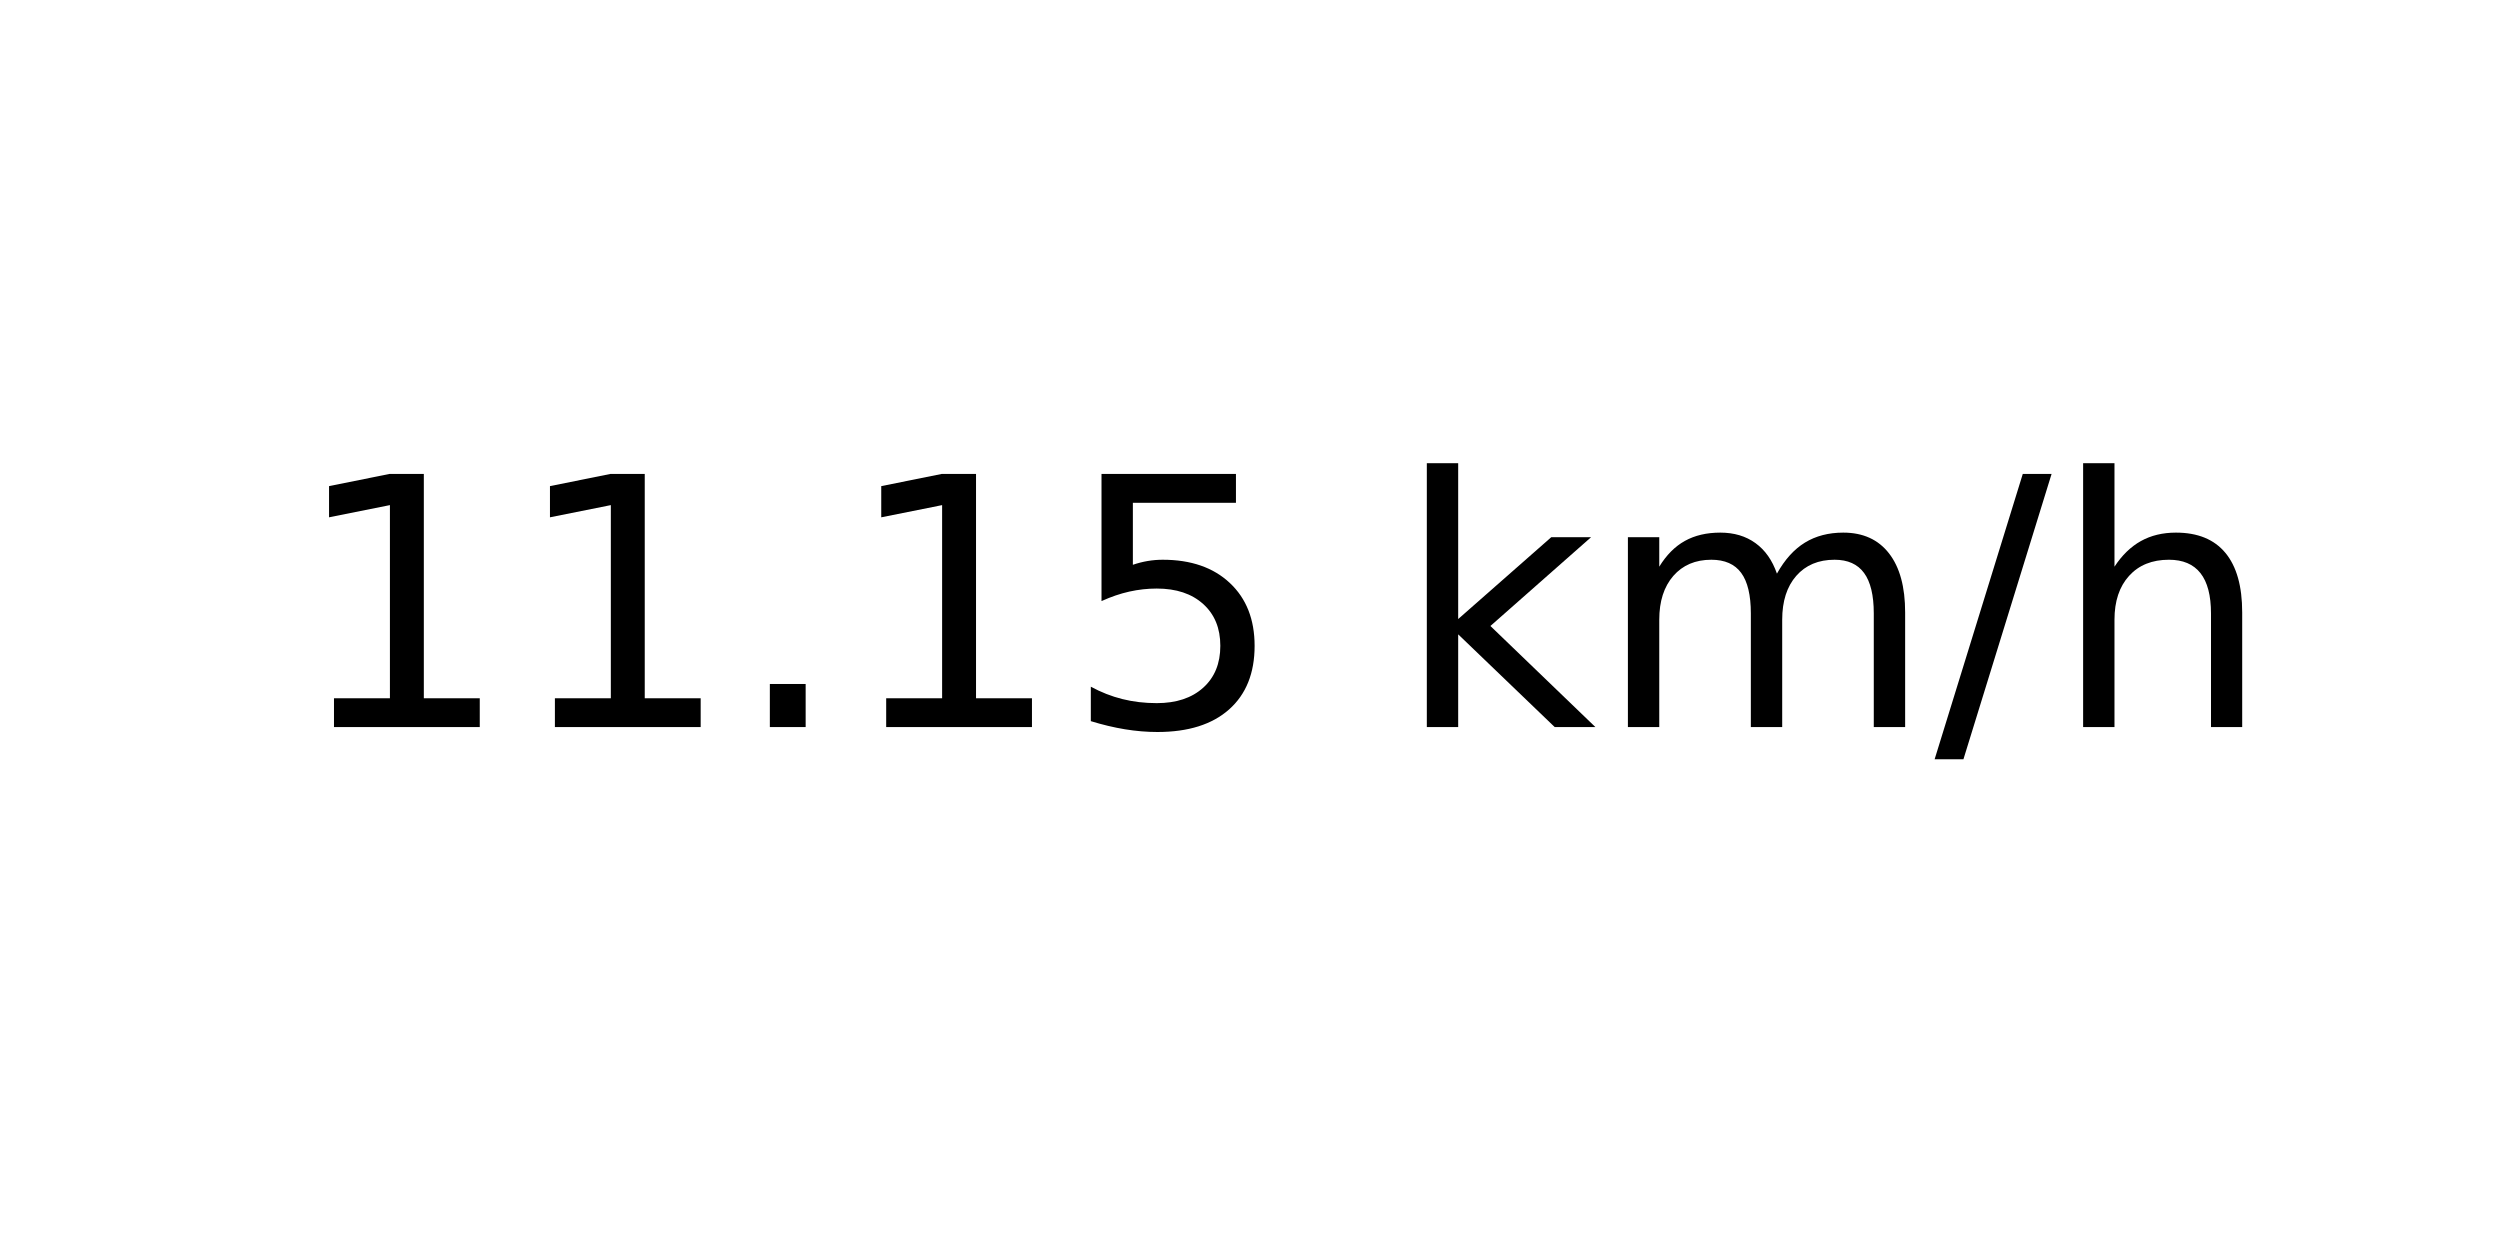
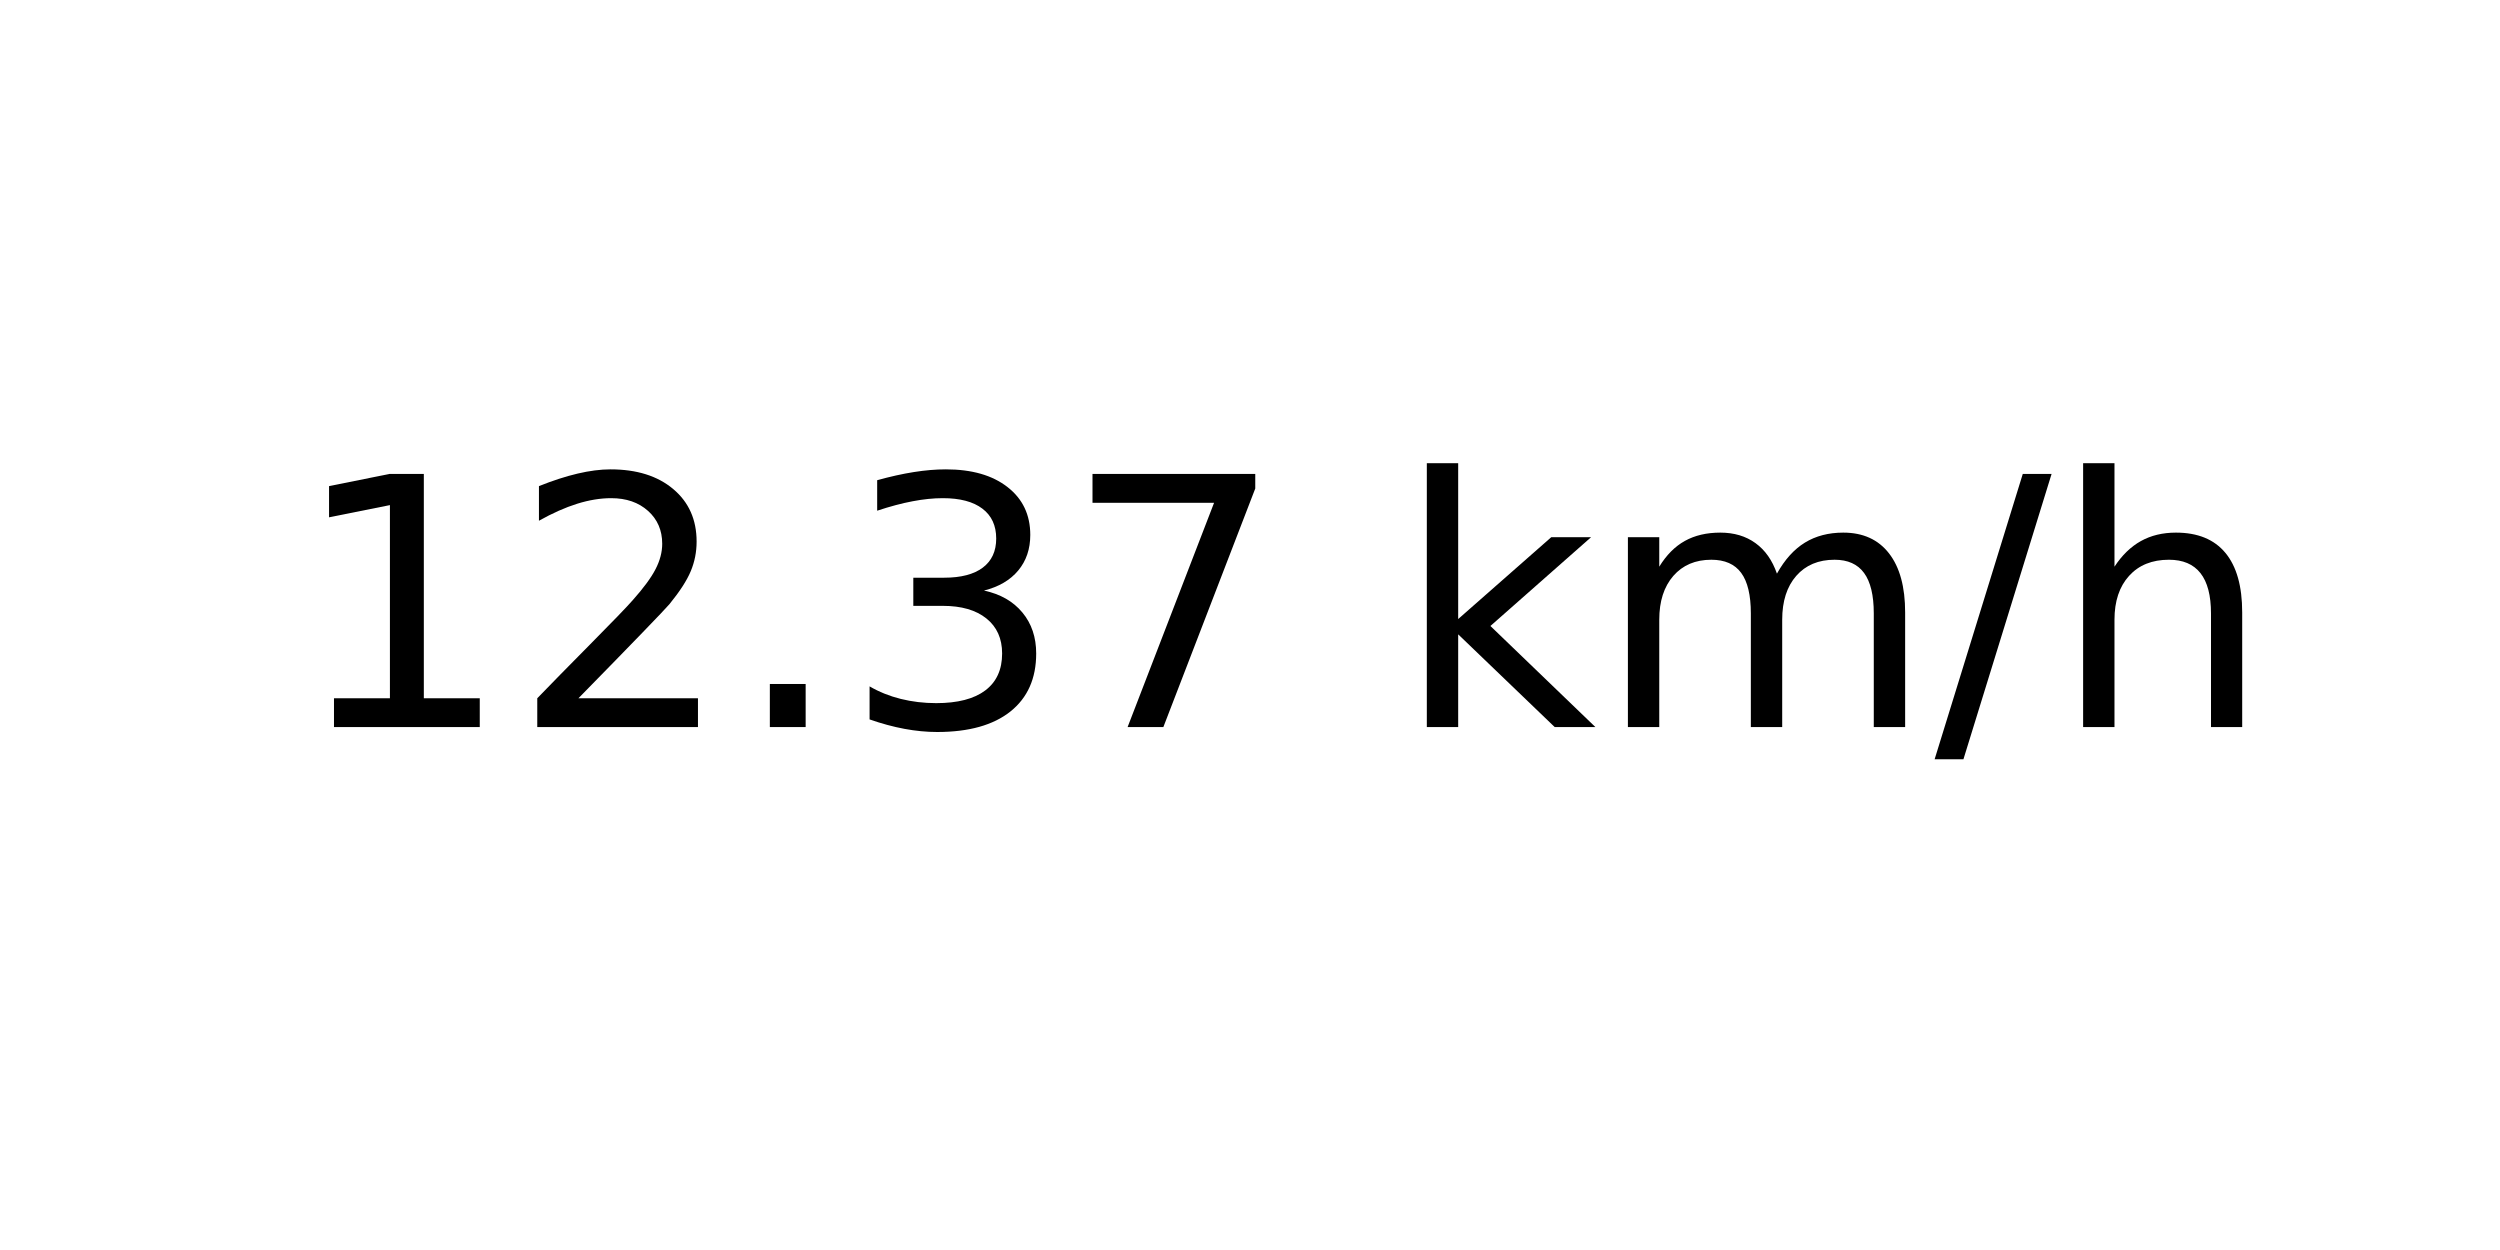
<svg xmlns="http://www.w3.org/2000/svg" xmlns:xlink="http://www.w3.org/1999/xlink" width="72pt" height="36pt" viewBox="0 0 72 36" version="1.1">
  <defs>
    <style type="text/css">*{stroke-linejoin: round; stroke-linecap: butt}</style>
  </defs>
  <g id="figure_1">
    <g id="axes_1">
      <g id="text_1">
        <g transform="translate(8.378125 20.93937) scale(0.1 -0.1)">
          <defs>
            <path id="DejaVuSans-31" d="M 794 531  L 1825 531  L 1825 4091  L 703 3866  L 703 4441  L 1819 4666  L 2450 4666  L 2450 531  L 3481 531  L 3481 0  L 794 0  L 794 531  z " transform="scale(0.015625)" />
+             <path id="DejaVuSans-32" d="M 1228 531  L 3431 531  L 3431 0  L 469 0  L 469 531  Q 828 903 1448 1529  Q 2069 2156 2228 2338  Q 2531 2678 2651 2914  Q 2772 3150 2772 3378  Q 2772 3750 2511 3984  Q 2250 4219 1831 4219  Q 1534 4219 1204 4116  Q 875 4013 500 3803  L 500 4441  Q 881 4594 1212 4672  Q 1544 4750 1819 4750  Q 2544 4750 2975 4387  Q 3406 4025 3406 3419  Q 3406 3131 3298 2873  Q 3191 2616 2906 2266  Q 2828 2175 2409 1742  Q 1991 1309 1228 531  z " transform="scale(0.015625)" />
            <path id="DejaVuSans-2e" d="M 684 794  L 1344 794  L 1344 0  L 684 0  L 684 794  z " transform="scale(0.015625)" />
-             <path id="DejaVuSans-35" d="M 691 4666  L 3169 4666  L 3169 4134  L 1269 4134  L 1269 2991  Q 1406 3038 1543 3061  Q 1681 3084 1819 3084  Q 2600 3084 3056 2656  Q 3513 2228 3513 1497  Q 3513 744 3044 326  Q 2575 -91 1722 -91  Q 1428 -91 1123 -41  Q 819 9 494 109  L 494 744  Q 775 591 1075 516  Q 1375 441 1709 441  Q 2250 441 2565 725  Q 2881 1009 2881 1497  Q 2881 1984 2565 2268  Q 2250 2553 1709 2553  Q 1456 2553 1204 2497  Q 953 2441 691 2322  L 691 4666  z " transform="scale(0.015625)" />
+             <path id="DejaVuSans-33" d="M 2597 2516  Q 3050 2419 3304 2112  Q 3559 1806 3559 1356  Q 3559 666 3084 287  Q 2609 -91 1734 -91  Q 1441 -91 1130 -33  Q 819 25 488 141  L 488 750  Q 750 597 1062 519  Q 1375 441 1716 441  Q 2309 441 2620 675  Q 2931 909 2931 1356  Q 2931 1769 2642 2001  Q 2353 2234 1838 2234  L 1294 2234  L 1294 2753  L 1863 2753  Q 2328 2753 2575 2939  Q 2822 3125 2822 3475  Q 2822 3834 2567 4026  Q 2313 4219 1838 4219  Q 1578 4219 1281 4162  Q 984 4106 628 3988  L 628 4550  Q 988 4650 1302 4700  Q 1616 4750 1894 4750  Q 2613 4750 3031 4423  Q 3450 4097 3450 3541  Q 3450 3153 3228 2886  Q 3006 2619 2597 2516  z " transform="scale(0.015625)" />
+             <path id="DejaVuSans-37" d="M 525 4666  L 3525 4666  L 3525 4397  L 1831 0  L 1172 0  L 2766 4134  L 525 4134  L 525 4666  z " transform="scale(0.015625)" />
            <path id="DejaVuSans-20" transform="scale(0.015625)" />
            <path id="DejaVuSans-6b" d="M 581 4863  L 1159 4863  L 1159 1991  L 2875 3500  L 3609 3500  L 1753 1863  L 3688 0  L 2938 0  L 1159 1709  L 1159 0  L 581 0  L 581 4863  z " transform="scale(0.015625)" />
            <path id="DejaVuSans-6d" d="M 3328 2828  Q 3544 3216 3844 3400  Q 4144 3584 4550 3584  Q 5097 3584 5394 3201  Q 5691 2819 5691 2113  L 5691 0  L 5113 0  L 5113 2094  Q 5113 2597 4934 2840  Q 4756 3084 4391 3084  Q 3944 3084 3684 2787  Q 3425 2491 3425 1978  L 3425 0  L 2847 0  L 2847 2094  Q 2847 2600 2669 2842  Q 2491 3084 2119 3084  Q 1678 3084 1418 2786  Q 1159 2488 1159 1978  L 1159 0  L 581 0  L 581 3500  L 1159 3500  L 1159 2956  Q 1356 3278 1631 3431  Q 1906 3584 2284 3584  Q 2666 3584 2933 3390  Q 3200 3197 3328 2828  z " transform="scale(0.015625)" />
            <path id="DejaVuSans-2f" d="M 1625 4666  L 2156 4666  L 531 -594  L 0 -594  L 1625 4666  z " transform="scale(0.015625)" />
            <path id="DejaVuSans-68" d="M 3513 2113  L 3513 0  L 2938 0  L 2938 2094  Q 2938 2591 2744 2837  Q 2550 3084 2163 3084  Q 1697 3084 1428 2787  Q 1159 2491 1159 1978  L 1159 0  L 581 0  L 581 4863  L 1159 4863  L 1159 2956  Q 1366 3272 1645 3428  Q 1925 3584 2291 3584  Q 2894 3584 3203 3211  Q 3513 2838 3513 2113  z " transform="scale(0.015625)" />
          </defs>
          <use xlink:href="#DejaVuSans-31" />
-           <use xlink:href="#DejaVuSans-31" x="63.623" />
+           <use xlink:href="#DejaVuSans-32" x="63.623" />
          <use xlink:href="#DejaVuSans-2e" x="127.246" />
-           <use xlink:href="#DejaVuSans-31" x="159.033" />
-           <use xlink:href="#DejaVuSans-35" x="222.656" />
+           <use xlink:href="#DejaVuSans-33" x="159.033" />
+           <use xlink:href="#DejaVuSans-37" x="222.656" />
          <use xlink:href="#DejaVuSans-20" x="286.279" />
          <use xlink:href="#DejaVuSans-6b" x="318.066" />
          <use xlink:href="#DejaVuSans-6d" x="375.977" />
          <use xlink:href="#DejaVuSans-2f" x="473.389" />
          <use xlink:href="#DejaVuSans-68" x="507.08" />
        </g>
      </g>
    </g>
  </g>
</svg>
